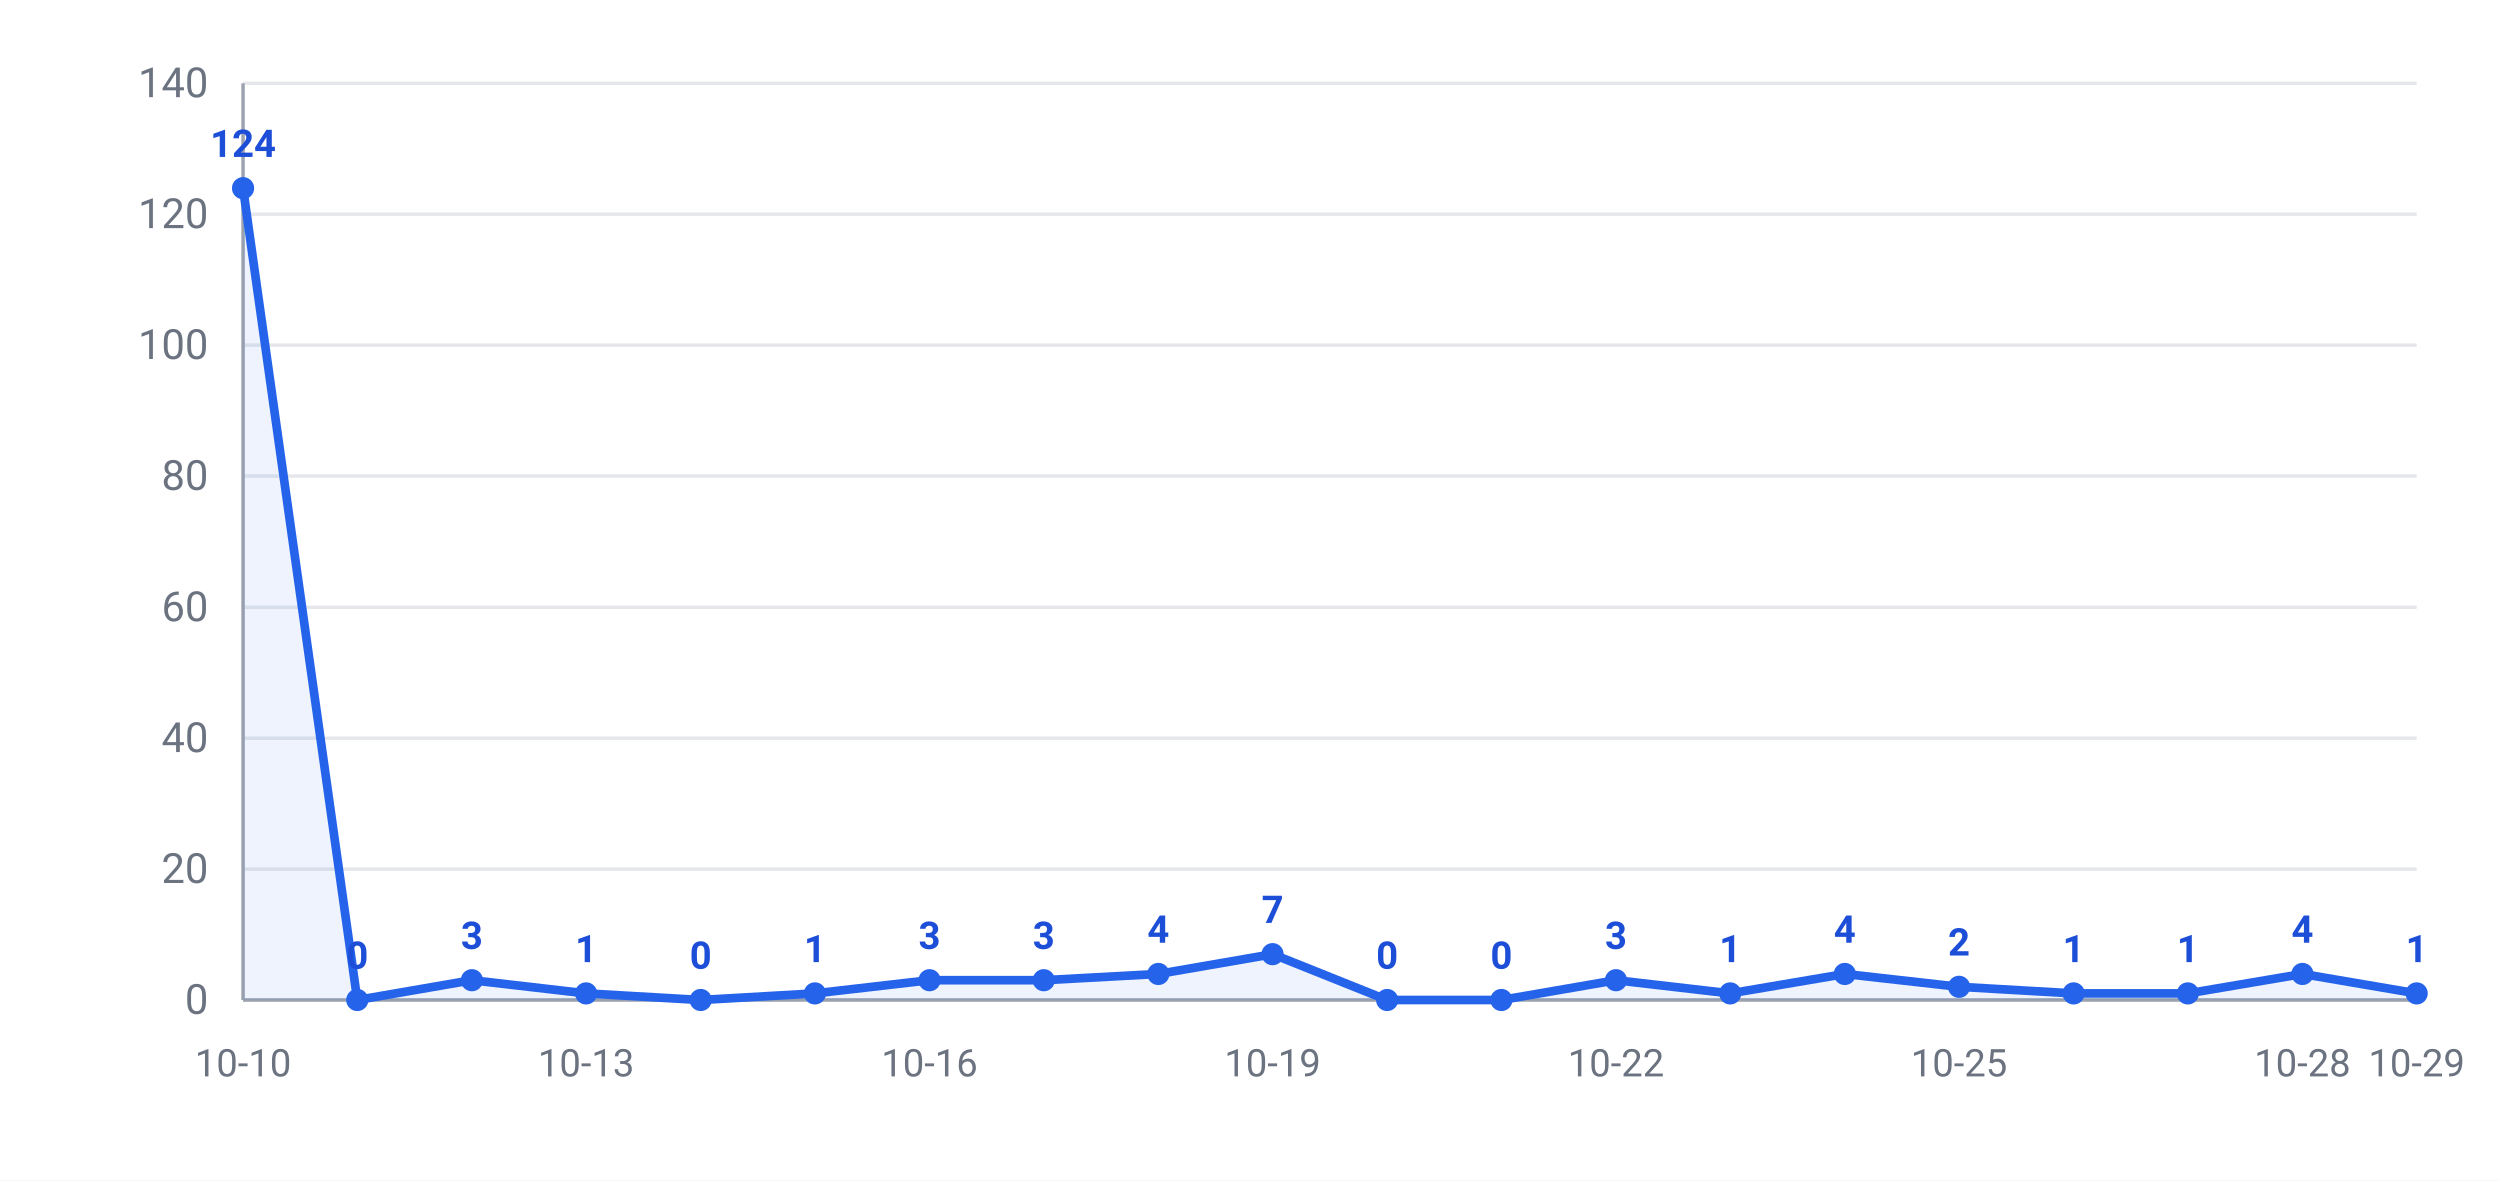
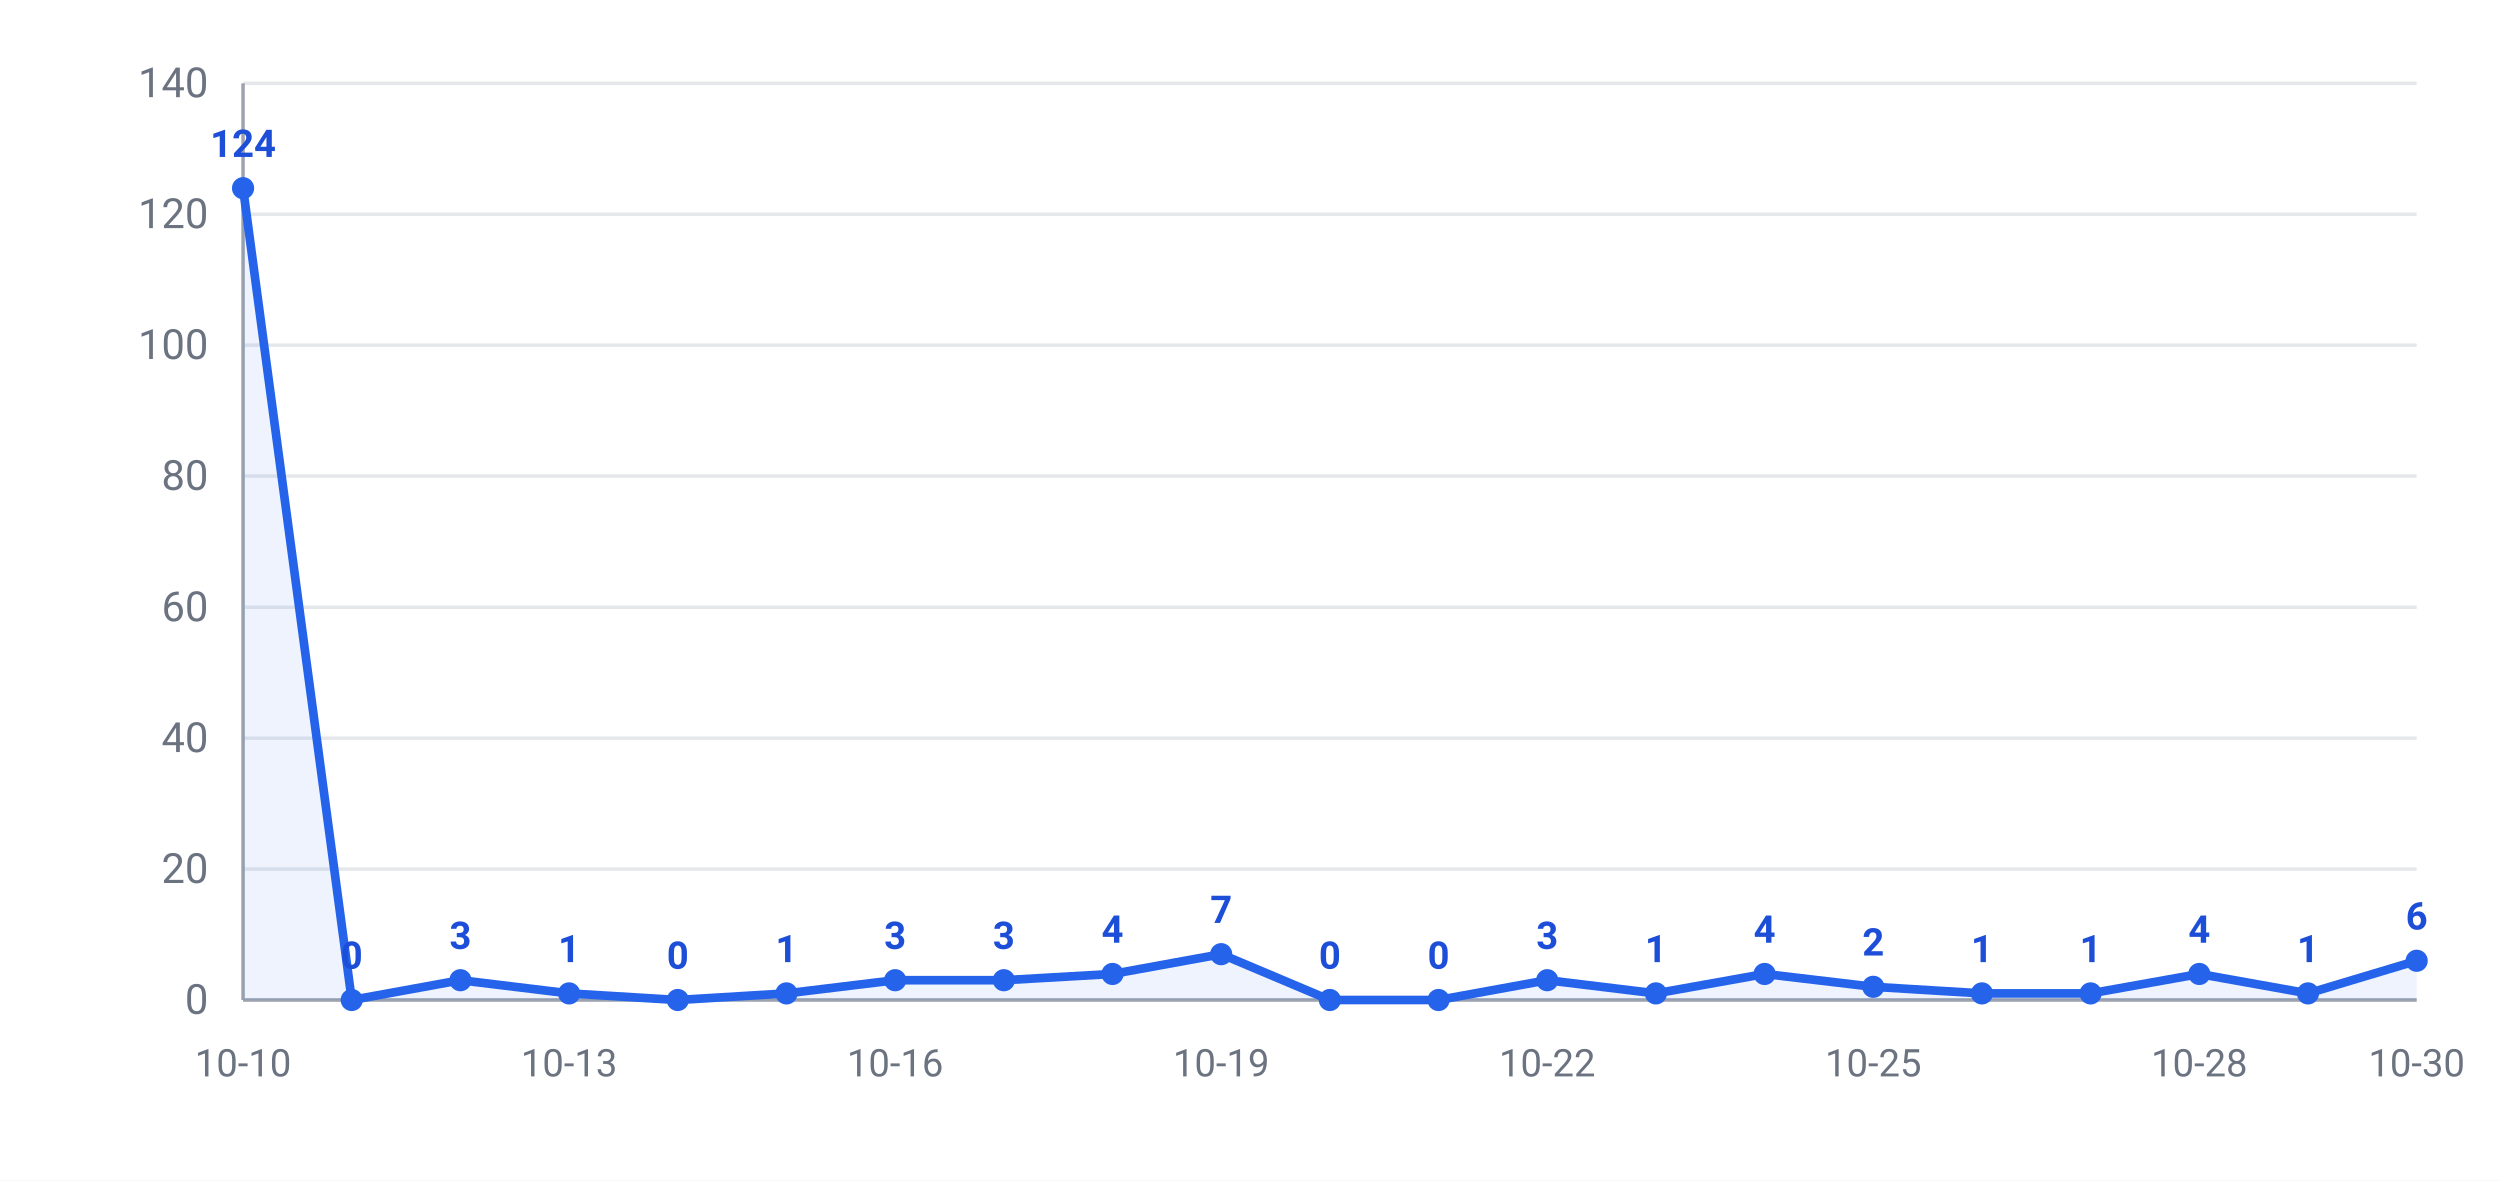
<svg xmlns="http://www.w3.org/2000/svg" width="720" height="340" viewBox="0 0 720 340" font-family="-apple-system,Segoe UI,Roboto,Helvetica,Arial,Microsoft YaHei,PingFang SC,Noto Sans CJK SC,sans-serif">
  <rect width="720" height="340" fill="#ffffff" />
  <line x1="70" y1="288.0" x2="696" y2="288.0" stroke="#e5e7eb" stroke-width="1" />
  <text x="60" y="292.0" text-anchor="end" font-size="12" fill="#6b7280">0</text>
  <line x1="70" y1="250.3" x2="696" y2="250.3" stroke="#e5e7eb" stroke-width="1" />
  <text x="60" y="254.3" text-anchor="end" font-size="12" fill="#6b7280">20</text>
  <line x1="70" y1="212.6" x2="696" y2="212.6" stroke="#e5e7eb" stroke-width="1" />
  <text x="60" y="216.6" text-anchor="end" font-size="12" fill="#6b7280">40</text>
  <line x1="70" y1="174.9" x2="696" y2="174.9" stroke="#e5e7eb" stroke-width="1" />
  <text x="60" y="178.9" text-anchor="end" font-size="12" fill="#6b7280">60</text>
  <line x1="70" y1="137.1" x2="696" y2="137.1" stroke="#e5e7eb" stroke-width="1" />
  <text x="60" y="141.1" text-anchor="end" font-size="12" fill="#6b7280">80</text>
  <line x1="70" y1="99.4" x2="696" y2="99.4" stroke="#e5e7eb" stroke-width="1" />
  <text x="60" y="103.4" text-anchor="end" font-size="12" fill="#6b7280">100</text>
  <line x1="70" y1="61.7" x2="696" y2="61.7" stroke="#e5e7eb" stroke-width="1" />
  <text x="60" y="65.7" text-anchor="end" font-size="12" fill="#6b7280">120</text>
  <line x1="70" y1="24.0" x2="696" y2="24.0" stroke="#e5e7eb" stroke-width="1" />
  <text x="60" y="28.0" text-anchor="end" font-size="12" fill="#6b7280">140</text>
  <line x1="70" y1="24" x2="70" y2="288" stroke="#9ca3af" stroke-width="1" />
  <line x1="70" y1="288" x2="696" y2="288" stroke="#9ca3af" stroke-width="1" />
-   <polygon points="70,288.0 70.0,54.2 102.9,288.0 135.9,282.3 168.8,286.1 201.8,288.0 234.7,286.1 267.7,282.3 300.6,282.3 333.6,280.5 366.5,274.8 399.5,288.0 432.4,288.0 465.4,282.3 498.3,286.1 531.3,280.5 564.2,284.2 597.2,286.1 630.1,286.1 663.1,280.5 696.0,286.1 696.0,288.0" fill="#2563eb" opacity="0.08" />
-   <polyline points="70.0,54.2 102.9,288.0 135.9,282.3 168.8,286.1 201.8,288.0 234.7,286.1 267.7,282.3 300.6,282.3 333.6,280.5 366.5,274.8 399.5,288.0 432.4,288.0 465.4,282.3 498.3,286.1 531.3,280.5 564.2,284.2 597.2,286.1 630.1,286.1 663.1,280.5 696.0,286.1" fill="none" stroke="#2563eb" stroke-width="2.5" stroke-linejoin="round" />
+   <polygon points="70,288.0 70.0,54.2 101.3,288.0 132.6,282.3 163.9,286.1 195.2,288.0 226.5,286.1 257.8,282.3 289.1,282.3 320.4,280.5 351.7,274.8 383.0,288.0 414.3,288.0 445.6,282.3 476.9,286.1 508.2,280.5 539.5,284.2 570.8,286.1 602.1,286.1 633.4,280.5 664.7,286.1 696.0,276.7 696.0,288.0" fill="#2563eb" opacity="0.08" />
+   <polyline points="70.0,54.2 101.3,288.0 132.6,282.3 163.9,286.1 195.2,288.0 226.5,286.1 257.8,282.3 289.1,282.3 320.4,280.5 351.7,274.8 383.0,288.0 414.3,288.0 445.6,282.3 476.9,286.1 508.2,280.5 539.5,284.2 570.8,286.1 602.1,286.1 633.4,280.5 664.7,286.1 696.0,276.7" fill="none" stroke="#2563eb" stroke-width="2.5" stroke-linejoin="round" />
  <circle cx="70.0" cy="54.2" r="3.2" fill="#2563eb" />
  <text x="70.0" y="45.2" text-anchor="middle" font-size="11" font-weight="600" fill="#1d4ed8">124</text>
-   <circle cx="102.9" cy="288.0" r="3.2" fill="#2563eb" />
-   <text x="102.9" y="279.0" text-anchor="middle" font-size="11" font-weight="600" fill="#1d4ed8">0</text>
-   <circle cx="135.9" cy="282.3" r="3.2" fill="#2563eb" />
-   <text x="135.9" y="273.3" text-anchor="middle" font-size="11" font-weight="600" fill="#1d4ed8">3</text>
-   <circle cx="168.8" cy="286.1" r="3.2" fill="#2563eb" />
-   <text x="168.8" y="277.1" text-anchor="middle" font-size="11" font-weight="600" fill="#1d4ed8">1</text>
-   <circle cx="201.8" cy="288.0" r="3.2" fill="#2563eb" />
-   <text x="201.8" y="279.0" text-anchor="middle" font-size="11" font-weight="600" fill="#1d4ed8">0</text>
-   <circle cx="234.7" cy="286.1" r="3.2" fill="#2563eb" />
-   <text x="234.7" y="277.1" text-anchor="middle" font-size="11" font-weight="600" fill="#1d4ed8">1</text>
-   <circle cx="267.7" cy="282.3" r="3.2" fill="#2563eb" />
-   <text x="267.7" y="273.3" text-anchor="middle" font-size="11" font-weight="600" fill="#1d4ed8">3</text>
-   <circle cx="300.6" cy="282.3" r="3.2" fill="#2563eb" />
-   <text x="300.6" y="273.3" text-anchor="middle" font-size="11" font-weight="600" fill="#1d4ed8">3</text>
-   <circle cx="333.6" cy="280.5" r="3.2" fill="#2563eb" />
-   <text x="333.6" y="271.5" text-anchor="middle" font-size="11" font-weight="600" fill="#1d4ed8">4</text>
-   <circle cx="366.5" cy="274.8" r="3.2" fill="#2563eb" />
-   <text x="366.5" y="265.8" text-anchor="middle" font-size="11" font-weight="600" fill="#1d4ed8">7</text>
-   <circle cx="399.5" cy="288.0" r="3.2" fill="#2563eb" />
-   <text x="399.5" y="279.0" text-anchor="middle" font-size="11" font-weight="600" fill="#1d4ed8">0</text>
-   <circle cx="432.4" cy="288.0" r="3.2" fill="#2563eb" />
-   <text x="432.4" y="279.0" text-anchor="middle" font-size="11" font-weight="600" fill="#1d4ed8">0</text>
-   <circle cx="465.4" cy="282.3" r="3.2" fill="#2563eb" />
-   <text x="465.4" y="273.3" text-anchor="middle" font-size="11" font-weight="600" fill="#1d4ed8">3</text>
-   <circle cx="498.3" cy="286.1" r="3.2" fill="#2563eb" />
-   <text x="498.3" y="277.1" text-anchor="middle" font-size="11" font-weight="600" fill="#1d4ed8">1</text>
-   <circle cx="531.3" cy="280.5" r="3.2" fill="#2563eb" />
-   <text x="531.3" y="271.5" text-anchor="middle" font-size="11" font-weight="600" fill="#1d4ed8">4</text>
-   <circle cx="564.2" cy="284.2" r="3.2" fill="#2563eb" />
-   <text x="564.2" y="275.2" text-anchor="middle" font-size="11" font-weight="600" fill="#1d4ed8">2</text>
-   <circle cx="597.2" cy="286.1" r="3.2" fill="#2563eb" />
-   <text x="597.2" y="277.1" text-anchor="middle" font-size="11" font-weight="600" fill="#1d4ed8">1</text>
-   <circle cx="630.1" cy="286.1" r="3.2" fill="#2563eb" />
-   <text x="630.1" y="277.1" text-anchor="middle" font-size="11" font-weight="600" fill="#1d4ed8">1</text>
-   <circle cx="663.1" cy="280.5" r="3.2" fill="#2563eb" />
-   <text x="663.1" y="271.5" text-anchor="middle" font-size="11" font-weight="600" fill="#1d4ed8">4</text>
-   <circle cx="696.0" cy="286.1" r="3.2" fill="#2563eb" />
-   <text x="696.0" y="277.1" text-anchor="middle" font-size="11" font-weight="600" fill="#1d4ed8">1</text>
+   <circle cx="101.3" cy="288.0" r="3.2" fill="#2563eb" />
+   <text x="101.3" y="279.0" text-anchor="middle" font-size="11" font-weight="600" fill="#1d4ed8">0</text>
+   <circle cx="132.6" cy="282.3" r="3.2" fill="#2563eb" />
+   <text x="132.6" y="273.3" text-anchor="middle" font-size="11" font-weight="600" fill="#1d4ed8">3</text>
+   <circle cx="163.9" cy="286.1" r="3.2" fill="#2563eb" />
+   <text x="163.9" y="277.1" text-anchor="middle" font-size="11" font-weight="600" fill="#1d4ed8">1</text>
+   <circle cx="195.2" cy="288.0" r="3.2" fill="#2563eb" />
+   <text x="195.2" y="279.0" text-anchor="middle" font-size="11" font-weight="600" fill="#1d4ed8">0</text>
+   <circle cx="226.5" cy="286.1" r="3.2" fill="#2563eb" />
+   <text x="226.5" y="277.1" text-anchor="middle" font-size="11" font-weight="600" fill="#1d4ed8">1</text>
+   <circle cx="257.8" cy="282.3" r="3.2" fill="#2563eb" />
+   <text x="257.8" y="273.3" text-anchor="middle" font-size="11" font-weight="600" fill="#1d4ed8">3</text>
+   <circle cx="289.1" cy="282.3" r="3.2" fill="#2563eb" />
+   <text x="289.1" y="273.3" text-anchor="middle" font-size="11" font-weight="600" fill="#1d4ed8">3</text>
+   <circle cx="320.4" cy="280.5" r="3.2" fill="#2563eb" />
+   <text x="320.4" y="271.5" text-anchor="middle" font-size="11" font-weight="600" fill="#1d4ed8">4</text>
+   <circle cx="351.7" cy="274.8" r="3.2" fill="#2563eb" />
+   <text x="351.7" y="265.8" text-anchor="middle" font-size="11" font-weight="600" fill="#1d4ed8">7</text>
+   <circle cx="383.0" cy="288.0" r="3.2" fill="#2563eb" />
+   <text x="383.0" y="279.0" text-anchor="middle" font-size="11" font-weight="600" fill="#1d4ed8">0</text>
+   <circle cx="414.3" cy="288.0" r="3.2" fill="#2563eb" />
+   <text x="414.3" y="279.0" text-anchor="middle" font-size="11" font-weight="600" fill="#1d4ed8">0</text>
+   <circle cx="445.6" cy="282.3" r="3.2" fill="#2563eb" />
+   <text x="445.6" y="273.3" text-anchor="middle" font-size="11" font-weight="600" fill="#1d4ed8">3</text>
+   <circle cx="476.9" cy="286.1" r="3.2" fill="#2563eb" />
+   <text x="476.9" y="277.1" text-anchor="middle" font-size="11" font-weight="600" fill="#1d4ed8">1</text>
+   <circle cx="508.2" cy="280.5" r="3.2" fill="#2563eb" />
+   <text x="508.2" y="271.5" text-anchor="middle" font-size="11" font-weight="600" fill="#1d4ed8">4</text>
+   <circle cx="539.5" cy="284.2" r="3.2" fill="#2563eb" />
+   <text x="539.5" y="275.2" text-anchor="middle" font-size="11" font-weight="600" fill="#1d4ed8">2</text>
+   <circle cx="570.8" cy="286.1" r="3.2" fill="#2563eb" />
+   <text x="570.8" y="277.1" text-anchor="middle" font-size="11" font-weight="600" fill="#1d4ed8">1</text>
+   <circle cx="602.1" cy="286.1" r="3.2" fill="#2563eb" />
+   <text x="602.1" y="277.1" text-anchor="middle" font-size="11" font-weight="600" fill="#1d4ed8">1</text>
+   <circle cx="633.4" cy="280.5" r="3.2" fill="#2563eb" />
+   <text x="633.4" y="271.5" text-anchor="middle" font-size="11" font-weight="600" fill="#1d4ed8">4</text>
+   <circle cx="664.7" cy="286.1" r="3.2" fill="#2563eb" />
+   <text x="664.7" y="277.1" text-anchor="middle" font-size="11" font-weight="600" fill="#1d4ed8">1</text>
+   <circle cx="696.0" cy="276.7" r="3.2" fill="#2563eb" />
+   <text x="696.0" y="267.7" text-anchor="middle" font-size="11" font-weight="600" fill="#1d4ed8">6</text>
  <text x="70.0" y="310" text-anchor="middle" font-size="11" fill="#6b7280">10-10</text>
-   <text x="168.8" y="310" text-anchor="middle" font-size="11" fill="#6b7280">10-13</text>
-   <text x="267.7" y="310" text-anchor="middle" font-size="11" fill="#6b7280">10-16</text>
-   <text x="366.5" y="310" text-anchor="middle" font-size="11" fill="#6b7280">10-19</text>
-   <text x="465.4" y="310" text-anchor="middle" font-size="11" fill="#6b7280">10-22</text>
-   <text x="564.2" y="310" text-anchor="middle" font-size="11" fill="#6b7280">10-25</text>
-   <text x="663.1" y="310" text-anchor="middle" font-size="11" fill="#6b7280">10-28</text>
-   <text x="696.0" y="310" text-anchor="middle" font-size="11" fill="#6b7280">10-29</text>
+   <text x="163.9" y="310" text-anchor="middle" font-size="11" fill="#6b7280">10-13</text>
+   <text x="257.8" y="310" text-anchor="middle" font-size="11" fill="#6b7280">10-16</text>
+   <text x="351.7" y="310" text-anchor="middle" font-size="11" fill="#6b7280">10-19</text>
+   <text x="445.6" y="310" text-anchor="middle" font-size="11" fill="#6b7280">10-22</text>
+   <text x="539.5" y="310" text-anchor="middle" font-size="11" fill="#6b7280">10-25</text>
+   <text x="633.4" y="310" text-anchor="middle" font-size="11" fill="#6b7280">10-28</text>
+   <text x="696.0" y="310" text-anchor="middle" font-size="11" fill="#6b7280">10-30</text>
</svg>
